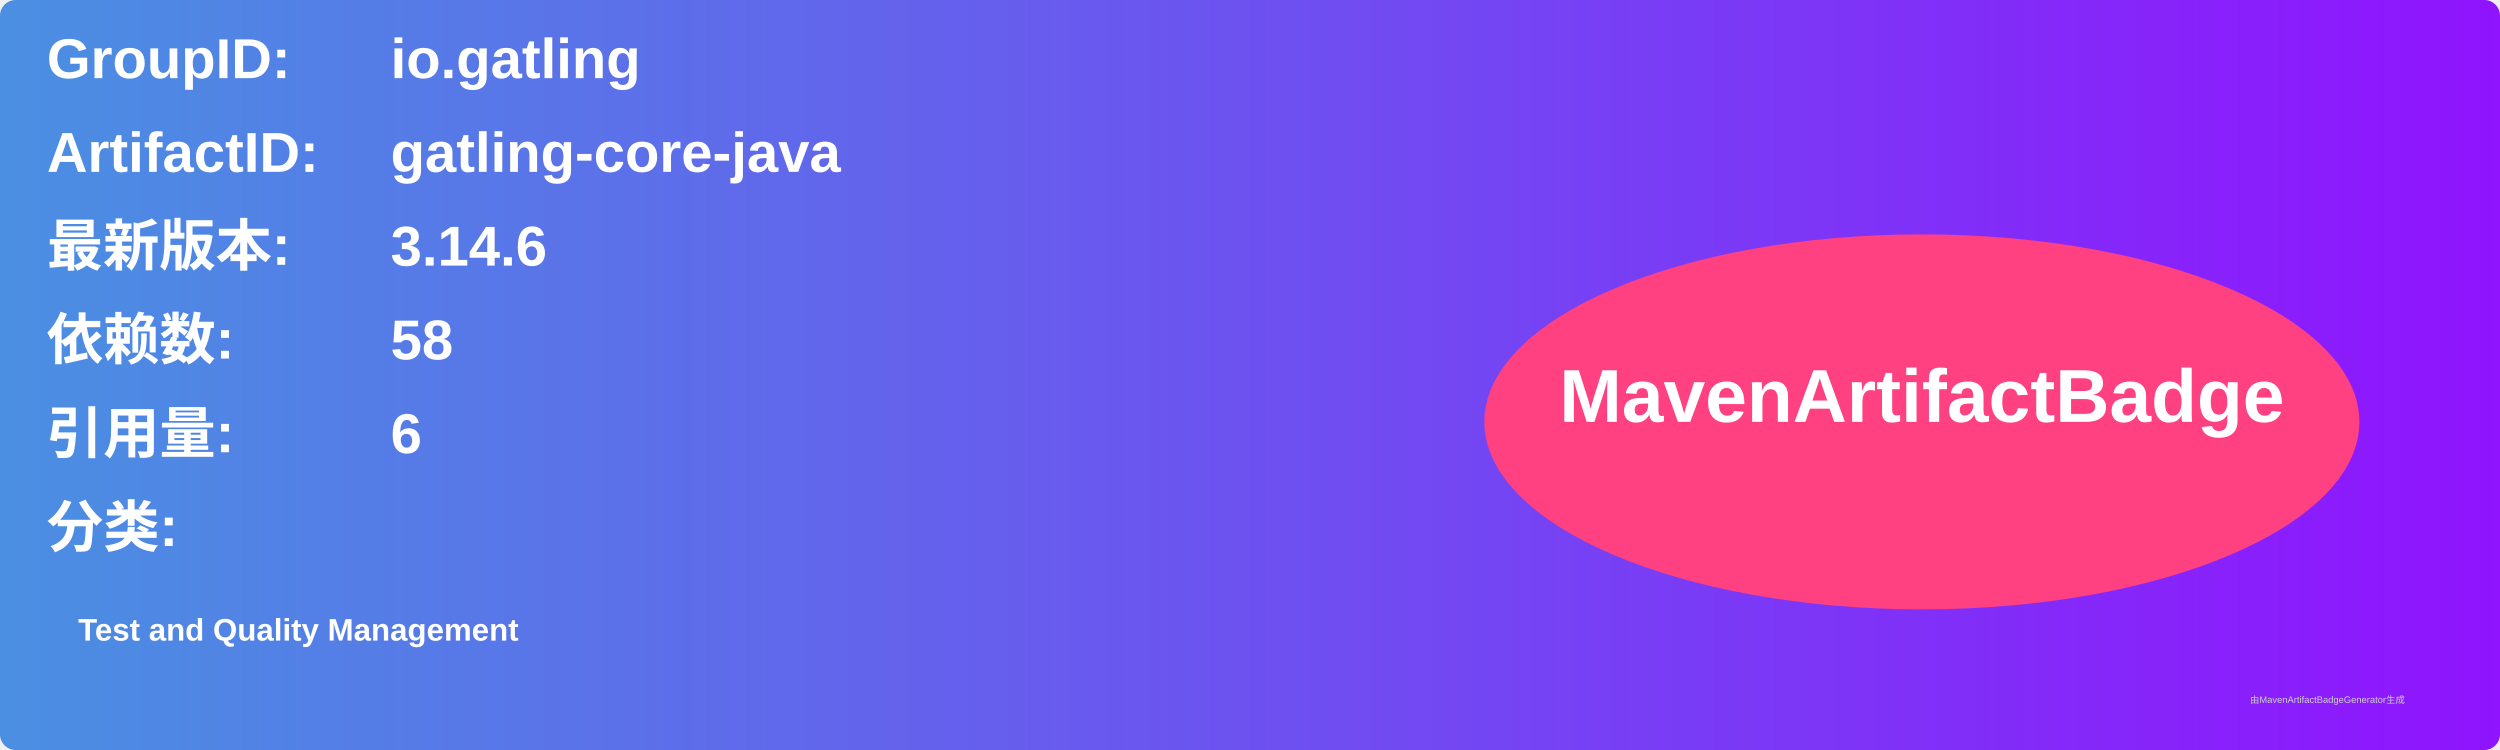
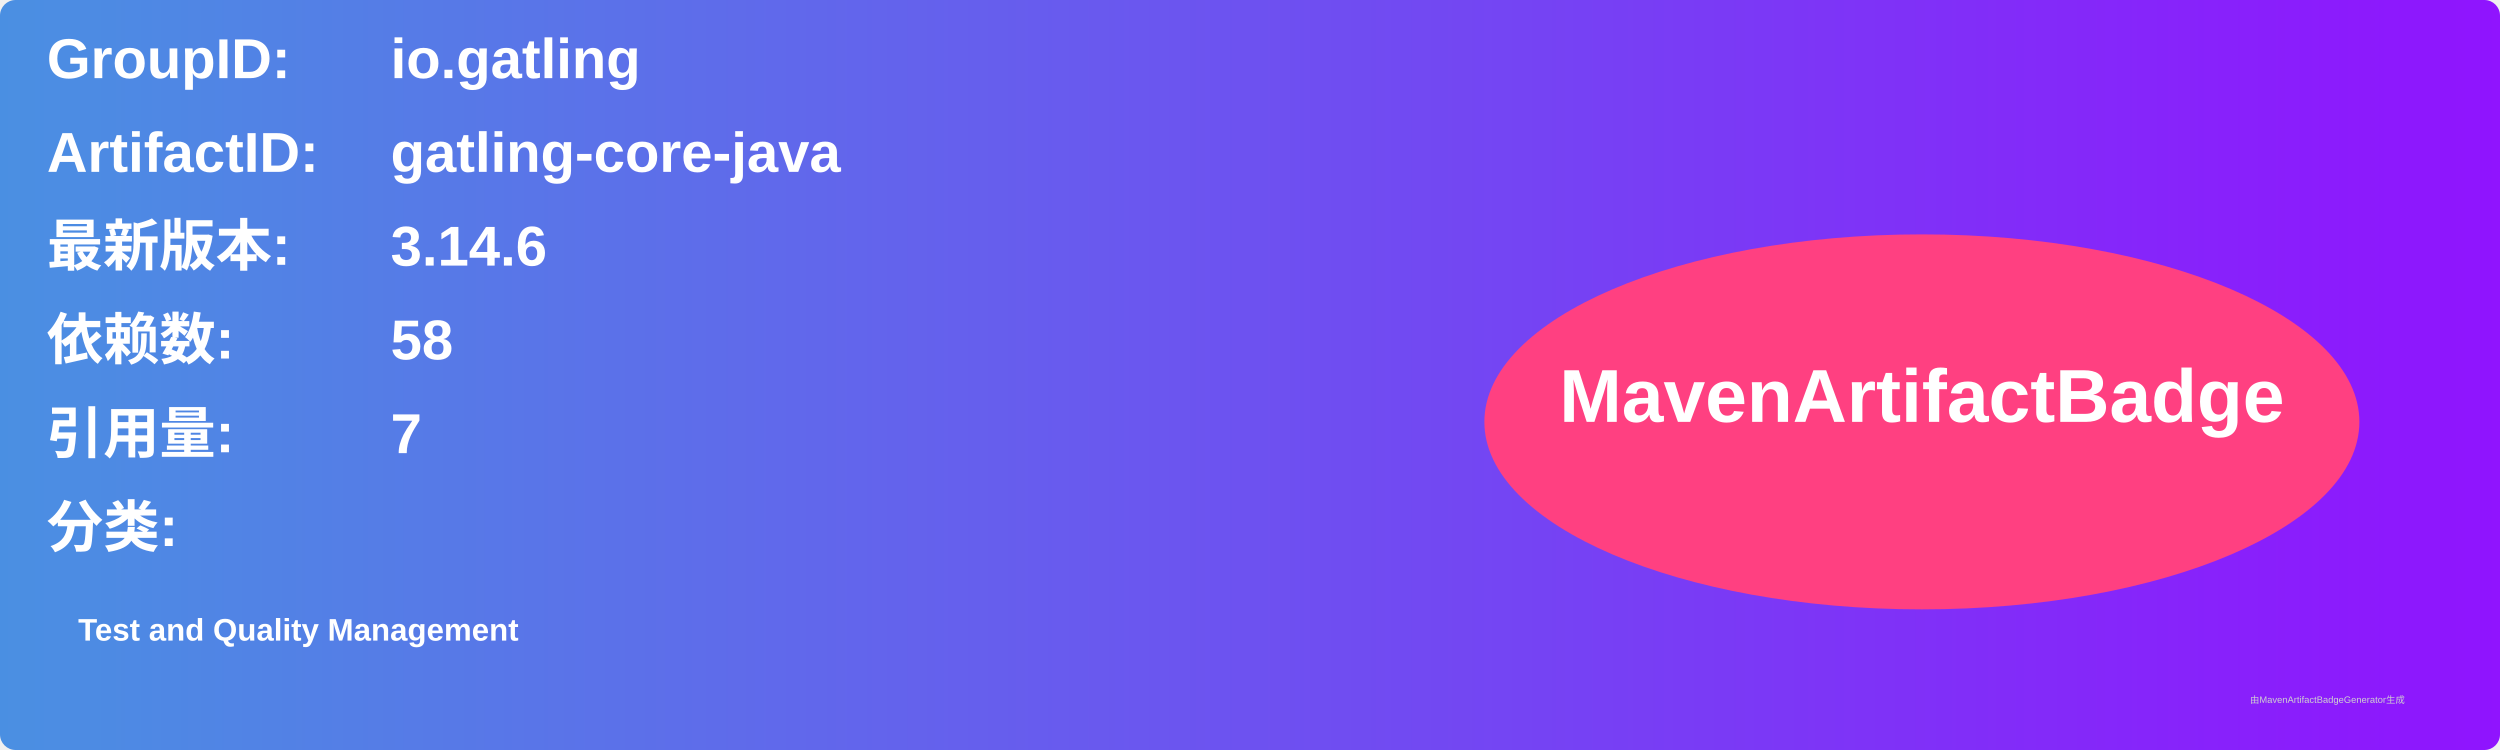
<svg xmlns="http://www.w3.org/2000/svg" width="800" height="240" viewBox="0 0 800 240">
  <linearGradient id="grad" x1="0%" y1="0%" x2="100%" y2="0%">
    <stop offset="0%" stop-color="#4a90e2" />
    <stop offset="100%" stop-color="#9013fe" />
  </linearGradient>
  <rect width="100%" height="100%" rx="5" ry="5" fill="url(#grad)" />
  <g transform="translate(15, 15)">
    <text x="0" y="10" font-family="Arial" font-size="18" fill="white" font-weight="bold" width="260">GroupID:</text>
    <text x="110" y="10" font-family="Arial" font-size="18" fill="white" font-weight="bold" width="460">io.gatling</text>
    <text x="0" y="40" font-family="Arial" font-size="18" fill="white" font-weight="bold" width="260">ArtifactID:</text>
    <text x="110" y="40" font-family="Arial" font-size="18" fill="white" font-weight="bold" width="460">gatling-core-java</text>
    <text x="0" y="70" font-family="Arial" font-size="18" fill="white" font-weight="bold">最新版本:</text>
    <text x="110" y="70" font-family="Arial" font-size="18" fill="white" font-weight="bold">
      <tspan font-weight="bold">3.14.6</tspan>
    </text>
    <text x="0" y="100" font-family="Arial" font-size="18" fill="white" font-weight="bold">依赖数: </text>
    <text x="110" y="100" font-family="Arial" font-size="18" fill="white">
      <tspan font-weight="bold">58</tspan>
    </text>
    <text x="0" y="130" font-family="Arial" font-size="18" fill="white" font-weight="bold">引用量: </text>
    <text x="110" y="130" font-family="Arial" font-size="18" fill="white">
-       <tspan font-weight="bold">6</tspan>
+       <tspan font-weight="bold">7</tspan>
    </text>
    <text x="0" y="160" font-family="Arial" font-size="18" fill="white" font-weight="bold">分类:</text>
    <text x="10" y="190" font-family="Arial" font-size="10" fill="white">
      <tspan font-weight="bold">Test and Quality Management</tspan>
    </text>
    <ellipse cx="600" cy="120" rx="140" ry="60" fill="#ff4081" />
    <text x="600" y="120" text-anchor="middle" font-family="Arial" font-size="24" fill="white" font-weight="bold">MavenArtifactBadge</text>
  </g>
  <text x="720" y="225" font-family="Arial" font-size="3" fill="#d0d0d0">由MavenArtifactBadgeGenerator生成</text>
</svg>
